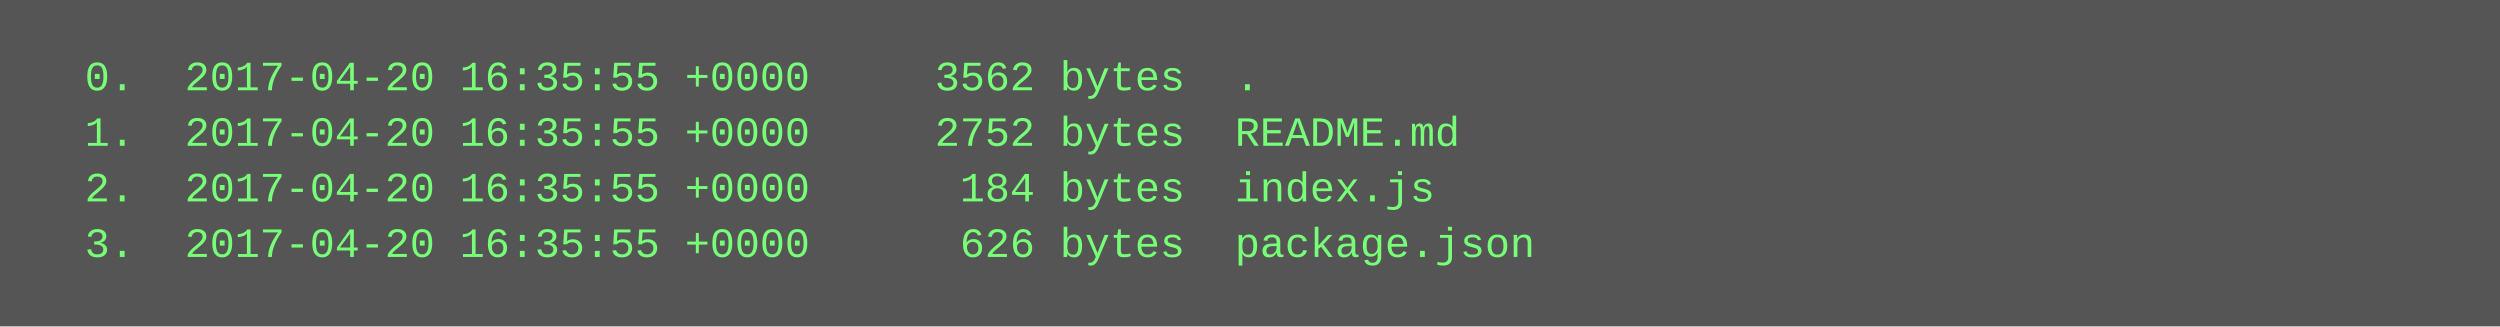
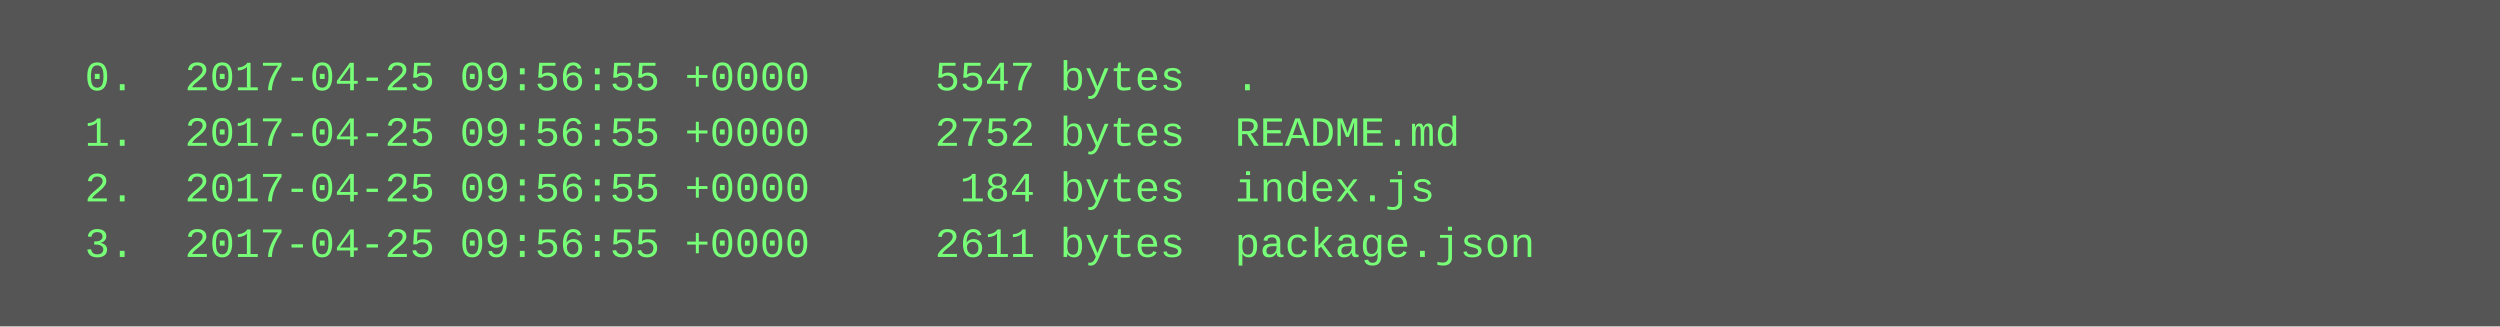
<svg xmlns="http://www.w3.org/2000/svg" height="94" width="720">
  <rect height="94" fill="#555" width="720" />
  <text fill="#7f7" font-family="Courier New" font-size="12" xml:space="preserve">
-     <tspan x="10" y="26">  0.  2017-04-20 16:35:55 +0000     3562 bytes  .</tspan>
-     <tspan x="10" y="42">  1.  2017-04-20 16:35:55 +0000     2752 bytes  README.md</tspan>
-     <tspan x="10" y="58">  2.  2017-04-20 16:35:55 +0000      184 bytes  index.js</tspan>
-     <tspan x="10" y="74">  3.  2017-04-20 16:35:55 +0000      626 bytes  package.json</tspan>
+     <tspan x="10" y="26">  0.  2017-04-25 09:56:55 +0000     5547 bytes  .</tspan>
+     <tspan x="10" y="42">  1.  2017-04-25 09:56:55 +0000     2752 bytes  README.md</tspan>
+     <tspan x="10" y="58">  2.  2017-04-25 09:56:55 +0000      184 bytes  index.js</tspan>
+     <tspan x="10" y="74">  3.  2017-04-25 09:56:55 +0000     2611 bytes  package.json</tspan>
  </text>
</svg>
